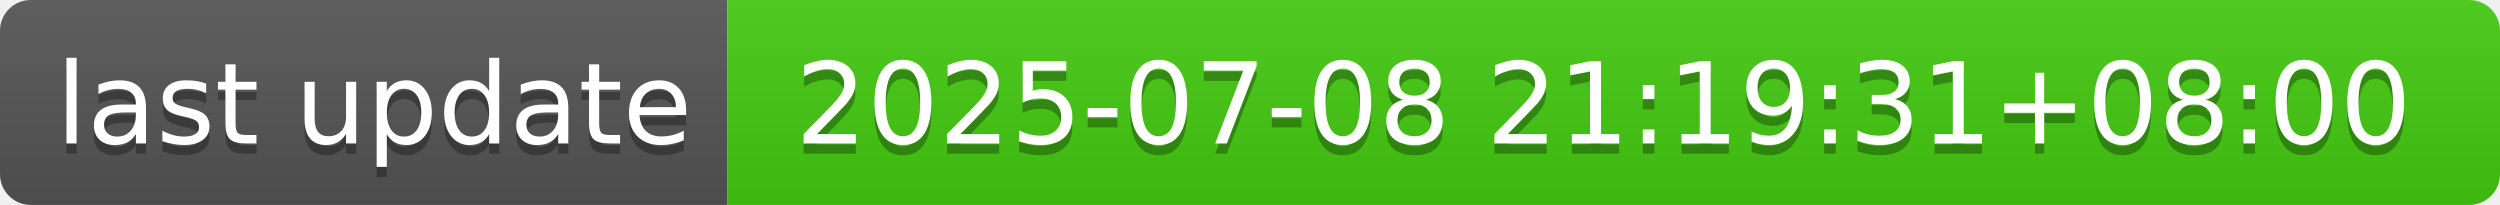
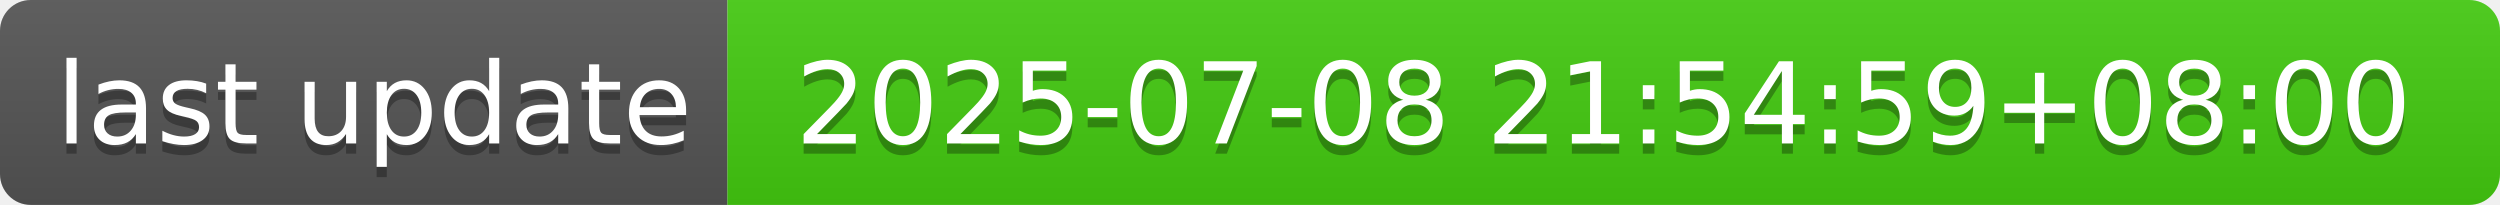
- <svg xmlns="http://www.w3.org/2000/svg" width="244" height="20" role="img" aria-label="last update: 2025-07-08 21:19:31+08:00">
+ <svg xmlns="http://www.w3.org/2000/svg" width="244" height="20" role="img" aria-label="last update: 2025-07-08 21:54:59+08:00">
  <linearGradient id="s" x2="0" y2="100%">
    <stop offset="0" stop-color="#bbb" stop-opacity=".1" />
    <stop offset="1" stop-opacity=".1" />
  </linearGradient>
  <clipPath id="r">
    <rect width="244" height="20" rx="3" fill="#fff" />
  </clipPath>
  <g clip-path="url(#r)">
    <rect width="71" height="20" fill="#555" />
    <rect x="71" width="173" height="20" fill="#4c1" />
    <rect width="244" height="20" fill="url(#s)" />
  </g>
  <g fill="#fff" text-anchor="middle" font-family="Verdana,Geneva,DejaVu Sans,sans-serif" text-rendering="geometricPrecision" font-size="110">
    <text aria-hidden="true" x="365" y="150" fill="#010101" fill-opacity=".3" transform="scale(.1)" textLength="610">last update</text>
    <text x="365" y="140" transform="scale(.1)" fill="#fff" textLength="610">last update</text>
-     <text aria-hidden="true" x="1565" y="150" fill="#010101" fill-opacity=".3" transform="scale(.1)" textLength="1630">2025-07-08 21:19:31+08:00</text>
-     <text x="1565" y="140" transform="scale(.1)" fill="#fff" textLength="1630">2025-07-08 21:19:31+08:00</text>
+     <text aria-hidden="true" x="1565" y="150" fill="#010101" fill-opacity=".3" transform="scale(.1)" textLength="1630">2025-07-08 21:54:59+08:00</text>
+     <text x="1565" y="140" transform="scale(.1)" fill="#fff" textLength="1630">2025-07-08 21:54:59+08:00</text>
  </g>
</svg>
